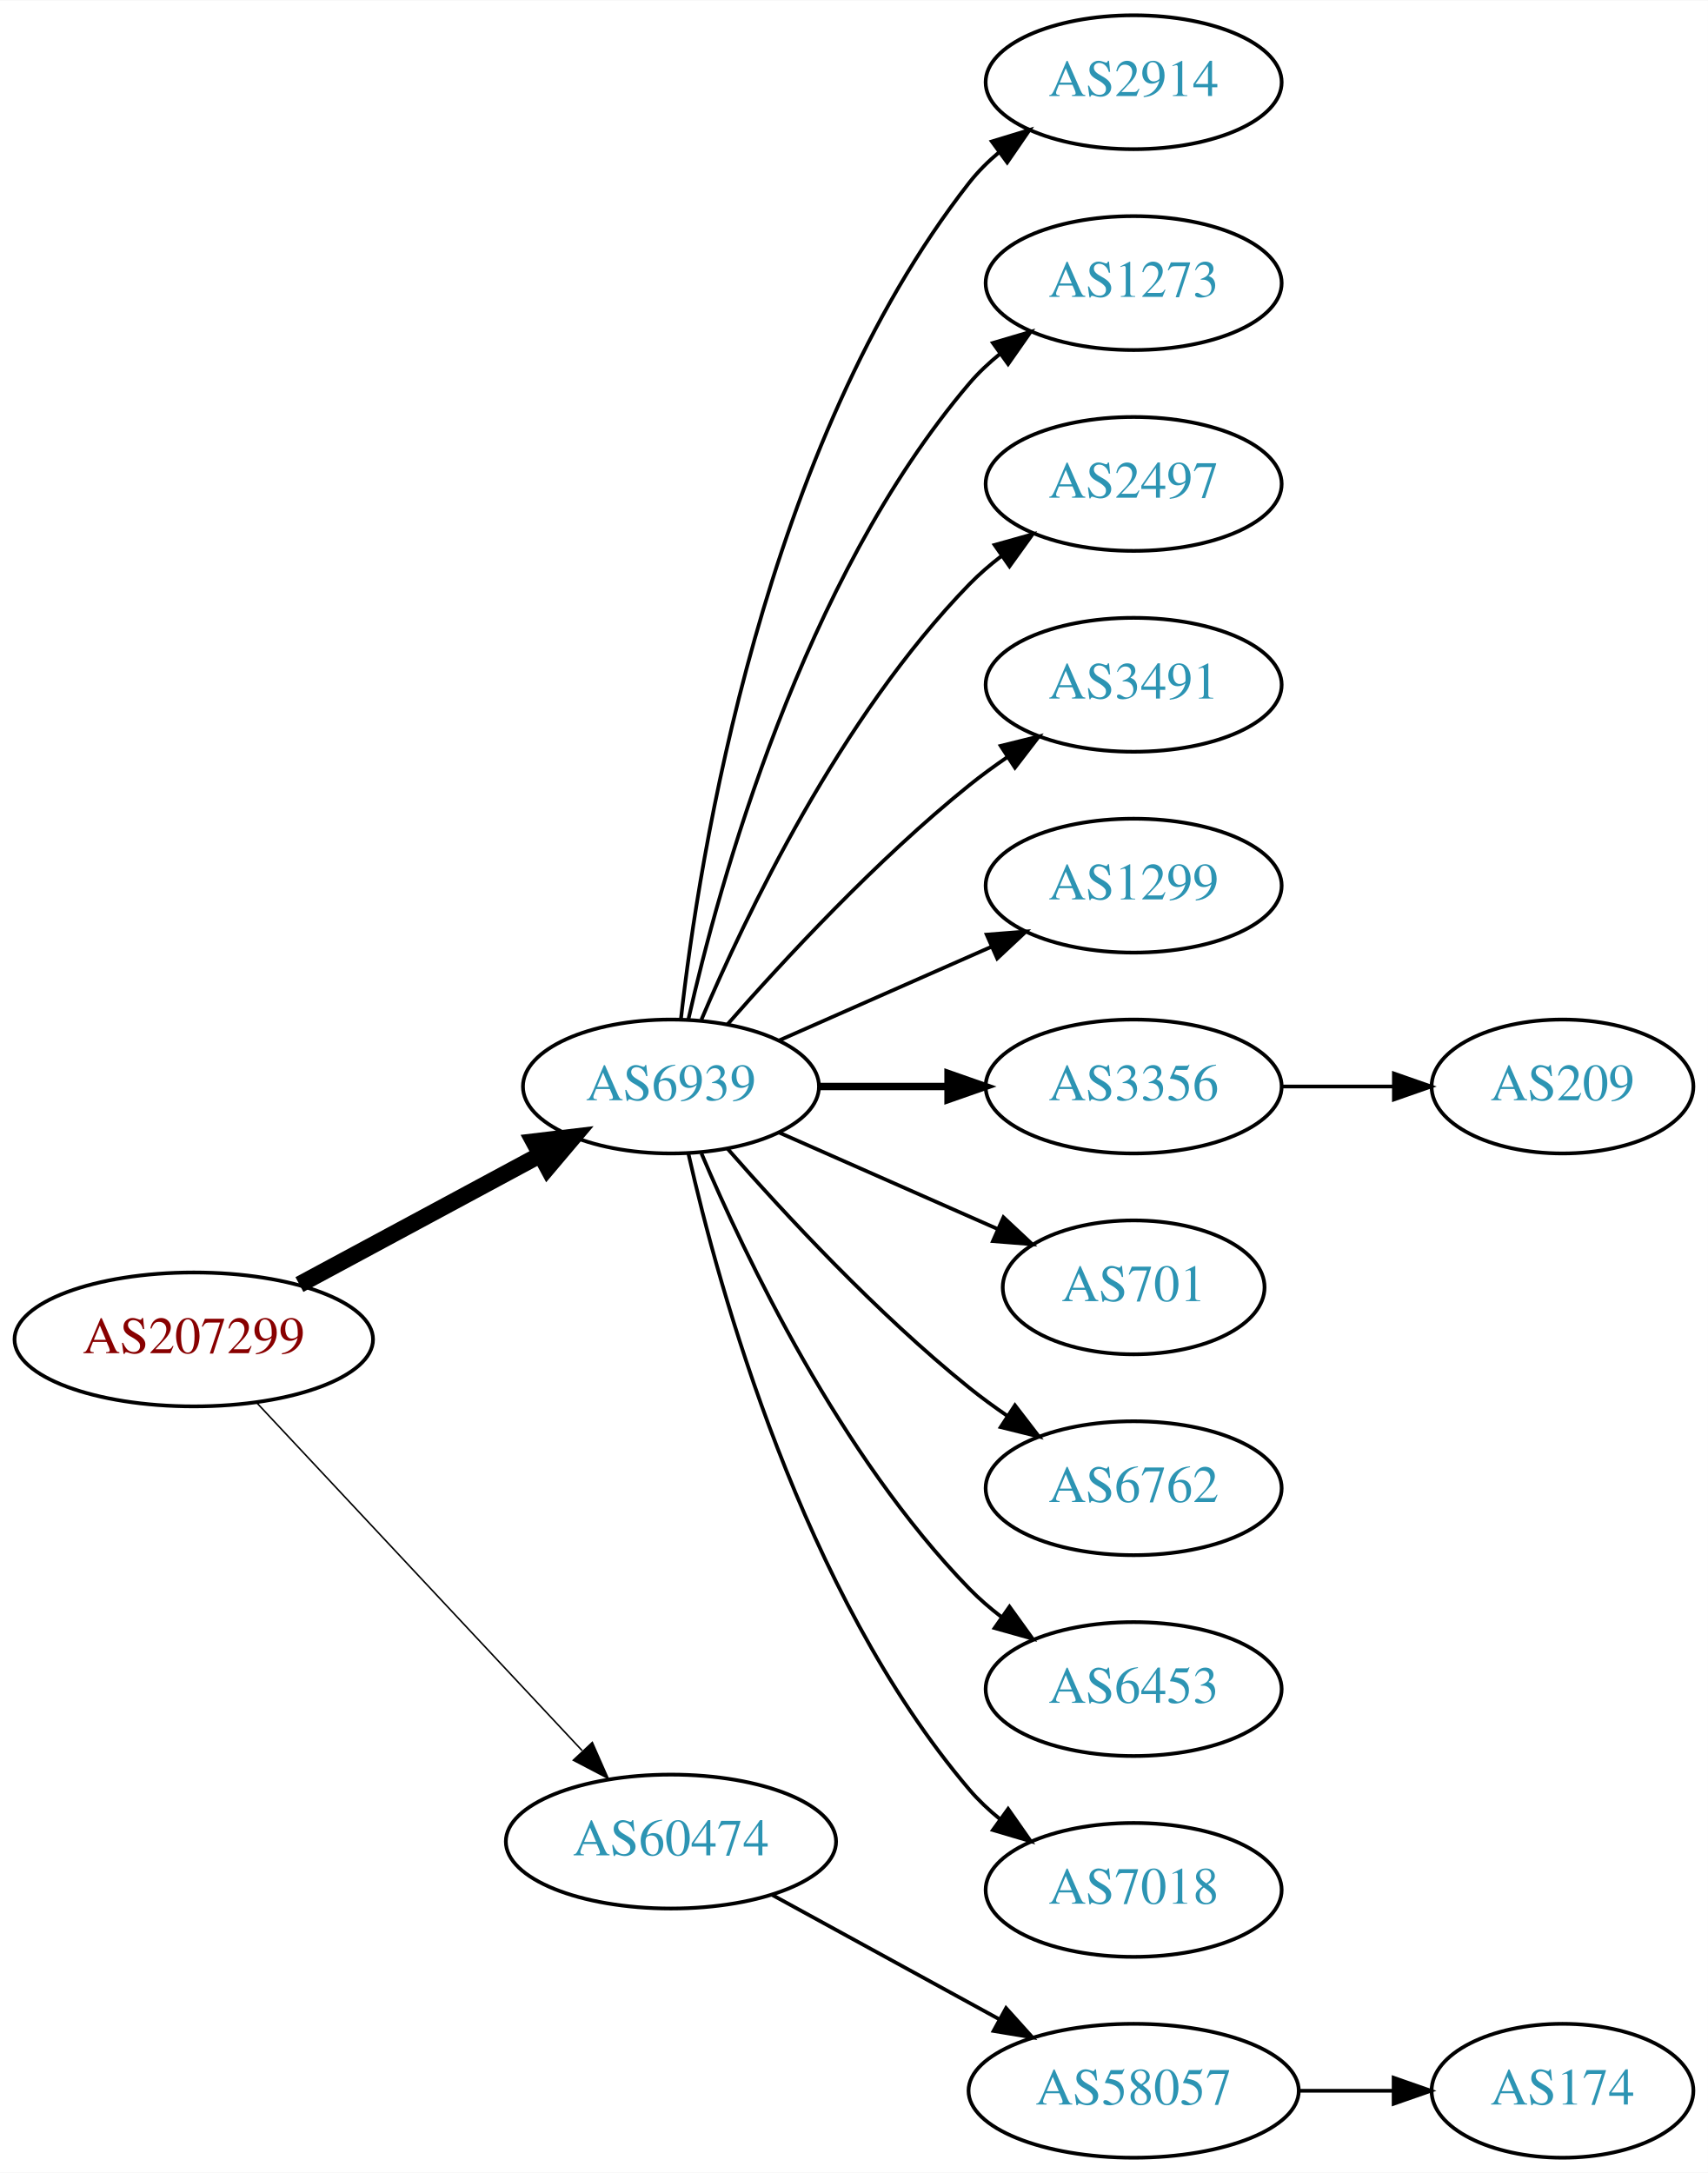
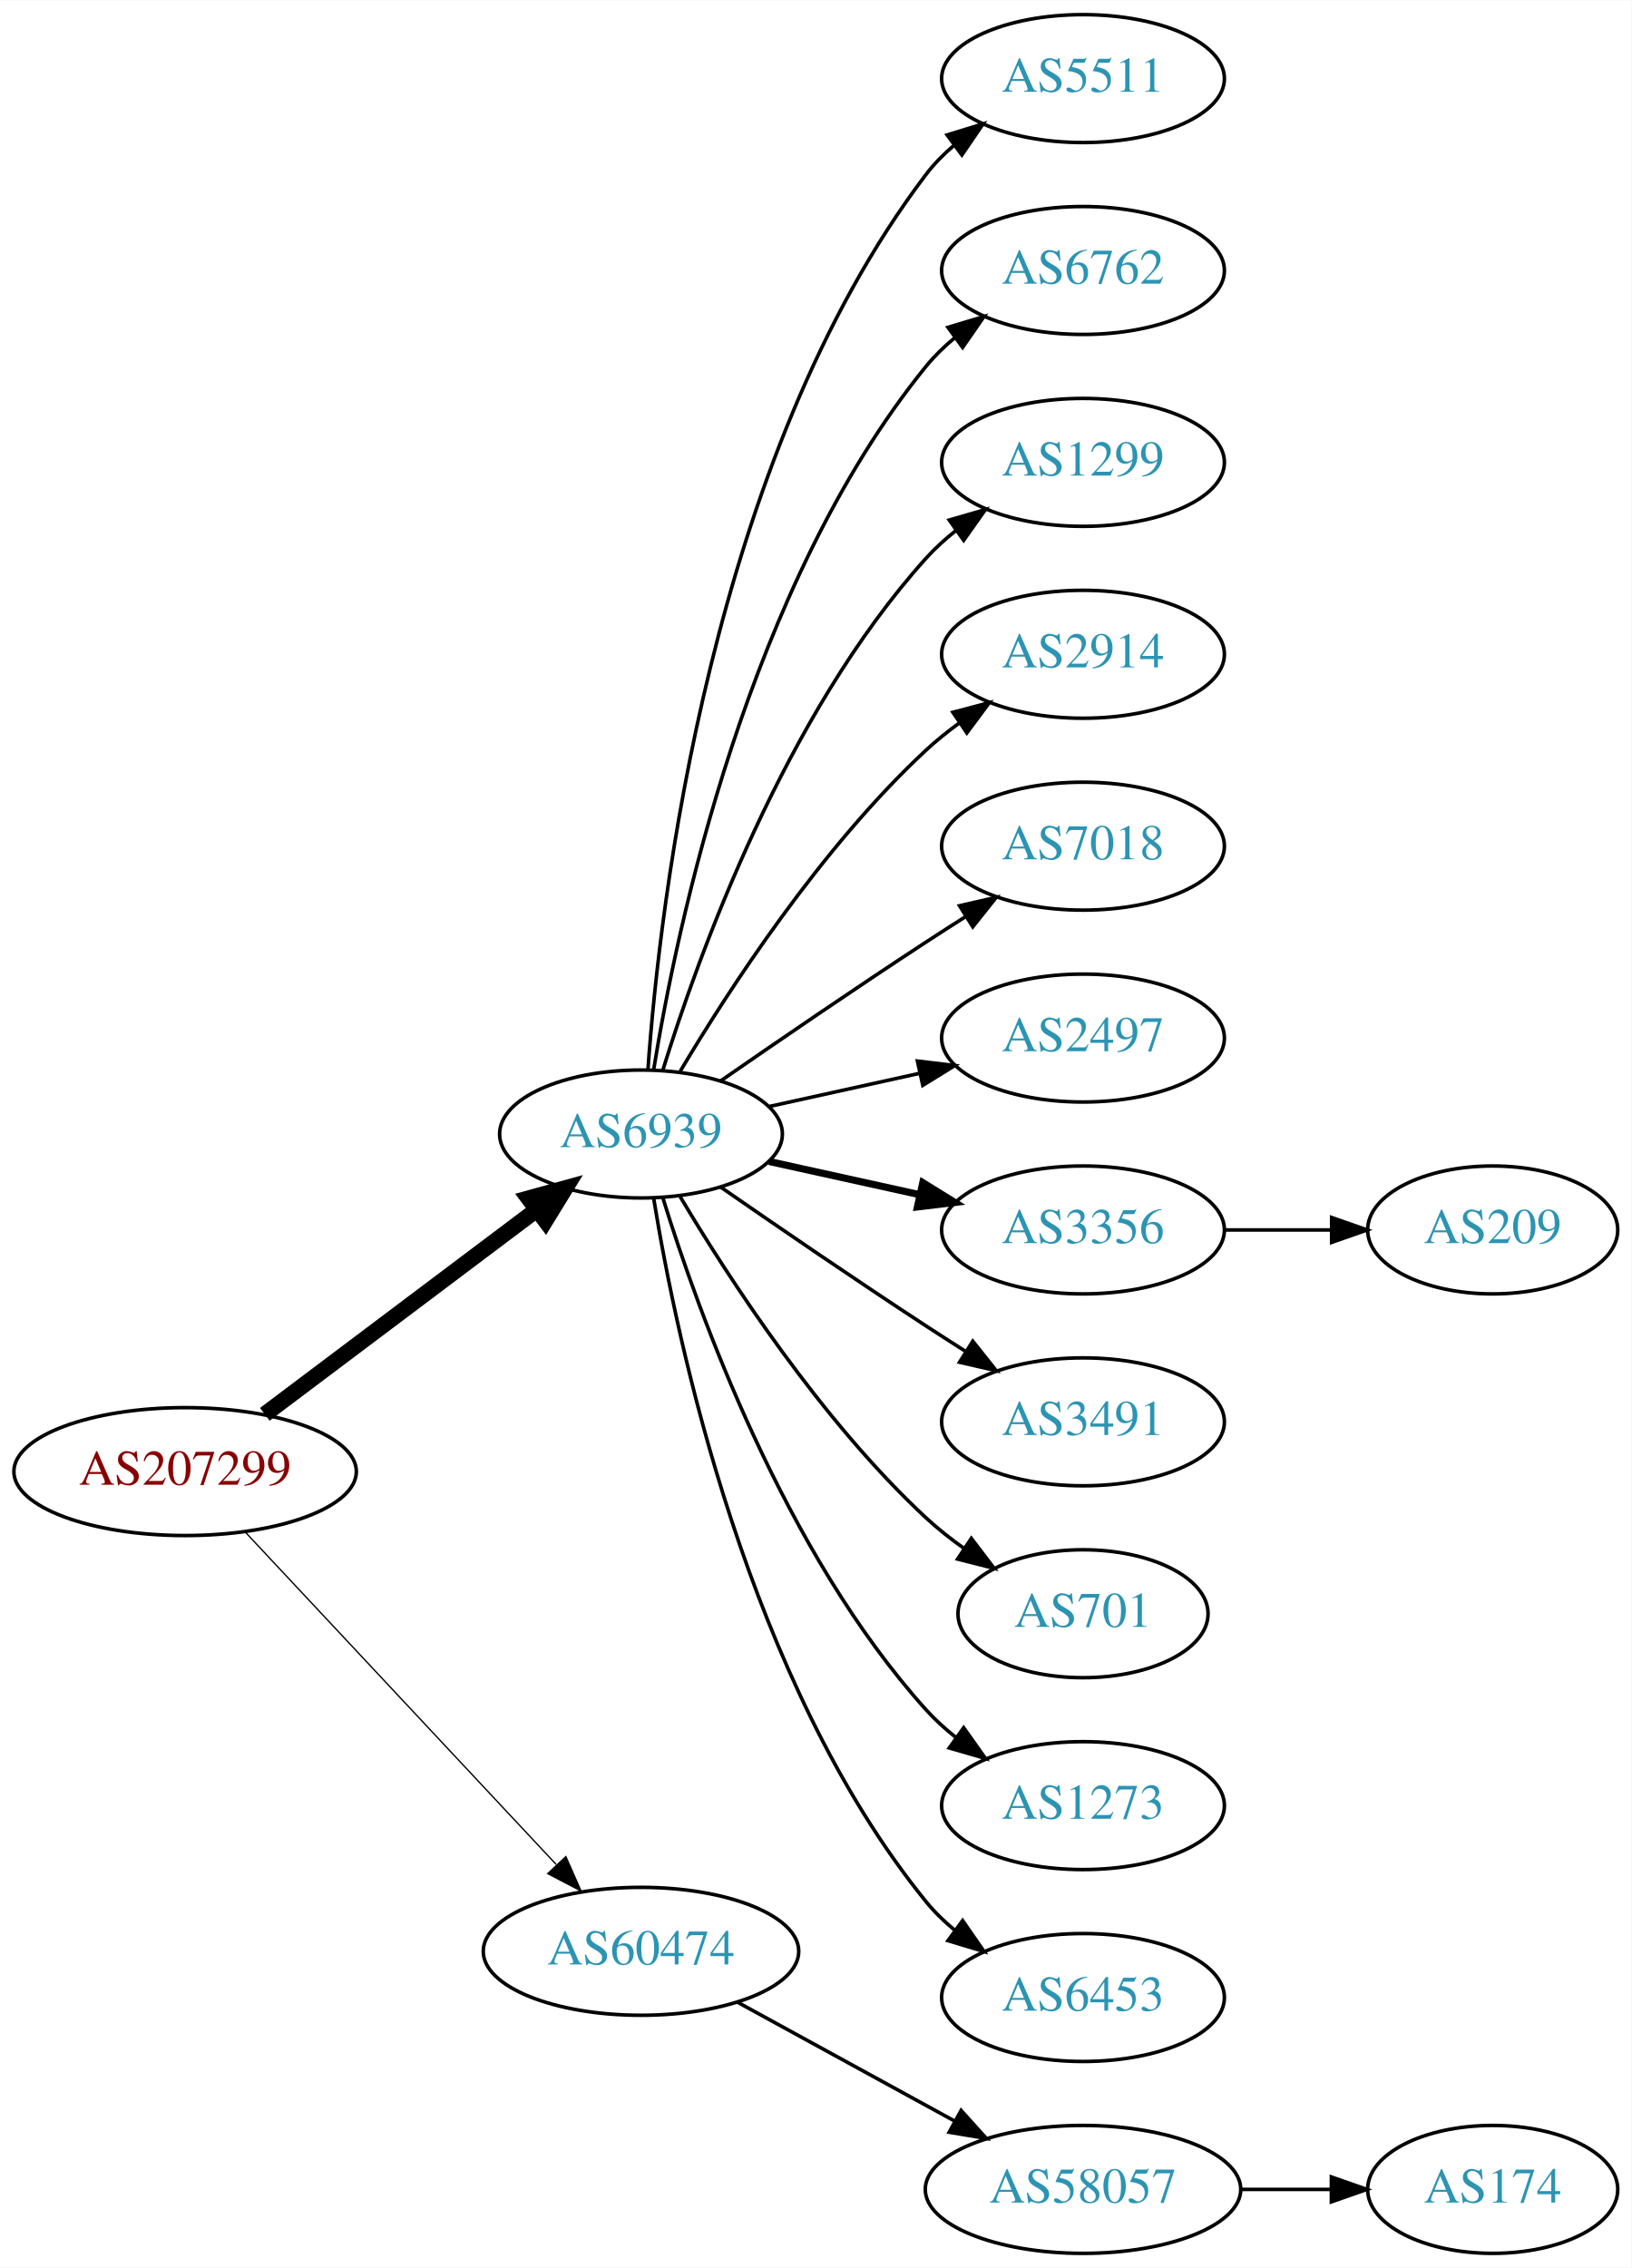
- <svg xmlns="http://www.w3.org/2000/svg" xmlns:xlink="http://www.w3.org/1999/xlink" width="459pt" height="584pt" viewBox="0.00 0.00 459.17 584.00">
-   <g id="graph0" class="graph" transform="scale(1 1) rotate(0) translate(4 580)">
-     <polygon fill="white" stroke="none" points="-4,4 -4,-580 455.17,-580 455.17,4 -4,4" />
+ <svg xmlns="http://www.w3.org/2000/svg" xmlns:xlink="http://www.w3.org/1999/xlink" width="459pt" height="638pt" viewBox="0.00 0.00 459.17 638.00">
+   <g id="graph0" class="graph" transform="scale(1 1) rotate(0) translate(4 634)">
+     <polygon fill="white" stroke="none" points="-4,4 -4,-634 455.17,-634 455.17,4 -4,4" />
    <g id="node1" class="node">
      <g id="a_node1">
        <a xlink:href="/asn/207299" xlink:title="AS207299 ~ Michael Petoe [AT]">
          <ellipse fill="#ffffff" stroke="black" cx="48.096" cy="-220" rx="48.192" ry="18" />
          <text text-anchor="middle" x="48.096" y="-216.3" font-family="Times,serif" font-size="14.00" fill="#880000">AS207299</text>
        </a>
      </g>
    </g>
    <g id="node2" class="node">
      <g id="a_node2">
        <a xlink:href="/asn/6939" xlink:title="AS6939 ~ Hurricane Electric LLC [US]">
-           <ellipse fill="#ffffff" stroke="black" cx="176.388" cy="-288" rx="39.794" ry="18" />
-           <text text-anchor="middle" x="176.388" y="-284.3" font-family="Times,serif" font-size="14.00" fill="#2c94b3">AS6939</text>
+           <ellipse fill="#ffffff" stroke="black" cx="176.388" cy="-315" rx="39.794" ry="18" />
+           <text text-anchor="middle" x="176.388" y="-311.3" font-family="Times,serif" font-size="14.00" fill="#2c94b3">AS6939</text>
        </a>
      </g>
    </g>
    <g id="edge1" class="edge">
-       <path fill="none" stroke="black" stroke-width="4.5" d="M76.499,-234.755C95.498,-244.985 120.934,-258.68 141.251,-269.62" />
-       <polygon fill="black" stroke="black" stroke-width="4.5" points="139.512,-273.155 150.184,-274.429 143.246,-266.222 139.512,-273.155" />
+       <path fill="none" stroke="black" stroke-width="4.5" d="M70.519,-236.115C91.579,-251.957 123.845,-276.228 147.023,-293.664" />
+       <polygon fill="black" stroke="black" stroke-width="4.5" points="144.756,-296.885 155.114,-299.75 149.49,-290.592 144.756,-296.885" />
    </g>
    <g id="node3" class="node">
      <g id="a_node3">
        <a xlink:href="/asn/60474" xlink:title="AS60474 ~ 4B42 Autonomous System Number [CH]">
          <ellipse fill="#ffffff" stroke="black" cx="176.388" cy="-85" rx="44.393" ry="18" />
          <text text-anchor="middle" x="176.388" y="-81.3" font-family="Times,serif" font-size="14.00" fill="#2c94b3">AS60474</text>
        </a>
      </g>
    </g>
    <g id="edge2" class="edge">
-       <path fill="none" stroke="black" stroke-width="0.409" d="M65.091,-202.902C87.201,-179.267 127.23,-136.478 152.501,-109.464" />
-       <polygon fill="black" stroke="black" stroke-width="0.409" points="155.247,-111.653 159.522,-101.959 150.135,-106.871 155.247,-111.653" />
+       <path fill="none" stroke="black" stroke-width="0.375" d="M65.091,-202.902C87.201,-179.267 127.23,-136.478 152.501,-109.464" />
+       <polygon fill="black" stroke="black" stroke-width="0.375" points="155.247,-111.653 159.522,-101.959 150.135,-106.871 155.247,-111.653" />
    </g>
    <g id="node4" class="node">
      <g id="a_node4">
-         <a xlink:href="/asn/2914" xlink:title="AS2914 ~ NTT America, Inc. [US]">
-           <ellipse fill="#ffffff" stroke="black" cx="300.78" cy="-558" rx="39.794" ry="18" />
-           <text text-anchor="middle" x="300.78" y="-554.3" font-family="Times,serif" font-size="14.00" fill="#2c94b3">AS2914</text>
+         <a xlink:href="/asn/5511" xlink:title="AS5511 ~ Orange S.A. [FR]">
+           <ellipse fill="#ffffff" stroke="black" cx="300.78" cy="-612" rx="39.794" ry="18" />
+           <text text-anchor="middle" x="300.78" y="-608.3" font-family="Times,serif" font-size="14.00" fill="#2c94b3">AS5511</text>
        </a>
      </g>
    </g>
    <g id="edge3" class="edge">
-       <path fill="none" stroke="black" d="M179.067,-306.129C183.897,-349.368 201.238,-460.216 256.584,-531 258.899,-533.961 261.636,-536.683 264.591,-539.164" />
-       <polygon fill="black" stroke="black" points="262.647,-542.078 272.782,-545.165 266.784,-536.432 262.647,-542.078" />
+       <path fill="none" stroke="black" d="M178.337,-333.036C181.622,-379.457 195.932,-505.007 256.584,-585 258.854,-587.995 261.562,-590.74 264.498,-593.235" />
+       <polygon fill="black" stroke="black" points="262.538,-596.138 272.663,-599.256 266.693,-590.504 262.538,-596.138" />
    </g>
    <g id="node5" class="node">
      <g id="a_node5">
-         <a xlink:href="/asn/1273" xlink:title="AS1273 ~ Vodafone Group PLC [EU]">
-           <ellipse fill="#ffffff" stroke="black" cx="300.78" cy="-504" rx="39.794" ry="18" />
-           <text text-anchor="middle" x="300.78" y="-500.3" font-family="Times,serif" font-size="14.00" fill="#2c94b3">AS1273</text>
+         <a xlink:href="/asn/6762" xlink:title="AS6762 ~ TELECOM ITALIA SPARKLE S.p.A. [IT]">
+           <ellipse fill="#ffffff" stroke="black" cx="300.78" cy="-558" rx="39.794" ry="18" />
+           <text text-anchor="middle" x="300.78" y="-554.3" font-family="Times,serif" font-size="14.00" fill="#2c94b3">AS6762</text>
        </a>
      </g>
    </g>
    <g id="edge4" class="edge">
-       <path fill="none" stroke="black" d="M181.081,-306.075C189.221,-342.148 211.654,-424.14 256.584,-477 259.018,-479.864 261.834,-482.521 264.839,-484.961" />
-       <polygon fill="black" stroke="black" points="262.938,-487.905 273.099,-490.906 267.028,-482.224 262.938,-487.905" />
+       <path fill="none" stroke="black" d="M179.968,-333.178C186.423,-372.997 206.495,-469.286 256.584,-531 258.952,-533.918 261.725,-536.612 264.702,-539.075" />
+       <polygon fill="black" stroke="black" points="262.778,-542.003 272.924,-545.052 266.894,-536.341 262.778,-542.003" />
    </g>
    <g id="node6" class="node">
      <g id="a_node6">
-         <a xlink:href="/asn/2497" xlink:title="AS2497 ~ Internet Initiative Japan Inc. [JP]">
-           <ellipse fill="#ffffff" stroke="black" cx="300.78" cy="-450" rx="39.794" ry="18" />
-           <text text-anchor="middle" x="300.78" y="-446.3" font-family="Times,serif" font-size="14.00" fill="#2c94b3">AS2497</text>
+         <a xlink:href="/asn/1299" xlink:title="AS1299 ~ Telia Carrier [EU]">
+           <ellipse fill="#ffffff" stroke="black" cx="300.78" cy="-504" rx="39.794" ry="18" />
+           <text text-anchor="middle" x="300.78" y="-500.3" font-family="Times,serif" font-size="14.00" fill="#2c94b3">AS1299</text>
        </a>
      </g>
    </g>
    <g id="edge5" class="edge">
-       <path fill="none" stroke="black" d="M184.578,-305.975C196.345,-333.682 221.919,-387.348 256.584,-423 259.204,-425.695 262.144,-428.239 265.227,-430.608" />
-       <polygon fill="black" stroke="black" points="263.394,-433.597 273.596,-436.455 267.403,-427.859 263.394,-433.597" />
+       <path fill="none" stroke="black" d="M182.525,-332.94C192.428,-364.979 216.766,-432.812 256.584,-477 259.1,-479.792 261.971,-482.401 265.01,-484.812" />
+       <polygon fill="black" stroke="black" points="263.139,-487.776 273.318,-490.715 267.194,-482.07 263.139,-487.776" />
    </g>
    <g id="node7" class="node">
      <g id="a_node7">
-         <a xlink:href="/asn/3491" xlink:title="AS3491 ~ PCCW Global, Inc. [US]">
-           <ellipse fill="#ffffff" stroke="black" cx="300.78" cy="-396" rx="39.794" ry="18" />
-           <text text-anchor="middle" x="300.78" y="-392.3" font-family="Times,serif" font-size="14.00" fill="#2c94b3">AS3491</text>
+         <a xlink:href="/asn/2914" xlink:title="AS2914 ~ NTT America, Inc. [US]">
+           <ellipse fill="#ffffff" stroke="black" cx="300.78" cy="-450" rx="39.794" ry="18" />
+           <text text-anchor="middle" x="300.78" y="-446.3" font-family="Times,serif" font-size="14.00" fill="#2c94b3">AS2914</text>
        </a>
      </g>
    </g>
    <g id="edge6" class="edge">
-       <path fill="none" stroke="black" d="M191.54,-304.663C206.641,-321.894 231.762,-349.024 256.584,-369 259.839,-371.62 263.364,-374.192 266.949,-376.646" />
-       <polygon fill="black" stroke="black" points="265.036,-379.577 275.321,-382.121 268.867,-373.719 265.036,-379.577" />
+       <path fill="none" stroke="black" d="M187.433,-332.671C201.004,-355.472 226.937,-395.472 256.584,-423 259.49,-425.699 262.703,-428.28 266.027,-430.703" />
+       <polygon fill="black" stroke="black" points="264.162,-433.667 274.405,-436.375 268.087,-427.87 264.162,-433.667" />
    </g>
    <g id="node8" class="node">
      <g id="a_node8">
-         <a xlink:href="/asn/1299" xlink:title="AS1299 ~ Telia Carrier [EU]">
-           <ellipse fill="#ffffff" stroke="black" cx="300.78" cy="-342" rx="39.794" ry="18" />
-           <text text-anchor="middle" x="300.78" y="-338.3" font-family="Times,serif" font-size="14.00" fill="#2c94b3">AS1299</text>
+         <a xlink:href="/asn/7018" xlink:title="AS7018 ~ AT&amp;T Services, Inc. [US]">
+           <ellipse fill="#ffffff" stroke="black" cx="300.78" cy="-396" rx="39.794" ry="18" />
+           <text text-anchor="middle" x="300.78" y="-392.3" font-family="Times,serif" font-size="14.00" fill="#2c94b3">AS7018</text>
        </a>
      </g>
    </g>
    <g id="edge7" class="edge">
-       <path fill="none" stroke="black" d="M205.467,-300.389C222.415,-307.866 244.212,-317.483 262.581,-325.588" />
-       <polygon fill="black" stroke="black" points="261.269,-328.834 271.831,-329.669 264.095,-322.43 261.269,-328.834" />
+       <path fill="none" stroke="black" d="M198.745,-329.901C214.596,-340.877 236.799,-356.079 256.584,-369 260.166,-371.339 263.936,-373.759 267.696,-376.144" />
+       <polygon fill="black" stroke="black" points="266.03,-379.231 276.357,-381.596 269.759,-373.307 266.03,-379.231" />
    </g>
    <g id="node9" class="node">
      <g id="a_node9">
+         <a xlink:href="/asn/2497" xlink:title="AS2497 ~ Internet Initiative Japan Inc. [JP]">
+           <ellipse fill="#ffffff" stroke="black" cx="300.78" cy="-342" rx="39.794" ry="18" />
+           <text text-anchor="middle" x="300.78" y="-338.3" font-family="Times,serif" font-size="14.00" fill="#2c94b3">AS2497</text>
+         </a>
+       </g>
+     </g>
+     <g id="edge8" class="edge">
+       <path fill="none" stroke="black" d="M212.46,-322.737C225.647,-325.646 240.827,-328.995 254.793,-332.076" />
+       <polygon fill="black" stroke="black" points="254.183,-335.525 264.702,-334.262 255.691,-328.69 254.183,-335.525" />
+     </g>
+     <g id="node10" class="node">
+       <g id="a_node10">
        <a xlink:href="/asn/3356" xlink:title="AS3356 ~ Level 3 Parent, LLC [US]">
          <ellipse fill="#ffffff" stroke="black" cx="300.78" cy="-288" rx="39.794" ry="18" />
          <text text-anchor="middle" x="300.78" y="-284.3" font-family="Times,serif" font-size="14.00" fill="#2c94b3">AS3356</text>
        </a>
      </g>
    </g>
-     <g id="edge8" class="edge">
-       <path fill="none" stroke="black" stroke-width="2" d="M216.113,-288C227.052,-288 239.102,-288 250.568,-288" />
-       <polygon fill="black" stroke="black" stroke-width="2" points="250.886,-291.5 260.886,-288 250.886,-284.5 250.886,-291.5" />
-     </g>
-     <g id="node10" class="node">
-       <g id="a_node10">
-         <a xlink:href="/asn/701" xlink:title="AS701 ~ UUNET [US]">
-           <ellipse fill="#ffffff" stroke="black" cx="300.78" cy="-234" rx="35.194" ry="18" />
-           <text text-anchor="middle" x="300.78" y="-230.3" font-family="Times,serif" font-size="14.00" fill="#2c94b3">AS701</text>
-         </a>
-       </g>
-     </g>
    <g id="edge9" class="edge">
-       <path fill="none" stroke="black" d="M205.467,-275.611C222.895,-267.922 245.453,-257.969 264.136,-249.726" />
-       <polygon fill="black" stroke="black" points="265.77,-252.831 273.506,-245.592 262.944,-246.427 265.77,-252.831" />
+       <path fill="none" stroke="black" stroke-width="2" d="M212.46,-307.263C225.647,-304.354 240.827,-301.005 254.793,-297.924" />
+       <polygon fill="black" stroke="black" stroke-width="2" points="255.691,-301.31 264.702,-295.738 254.183,-294.475 255.691,-301.31" />
    </g>
    <g id="node11" class="node">
      <g id="a_node11">
-         <a xlink:href="/asn/6762" xlink:title="AS6762 ~ TELECOM ITALIA SPARKLE S.p.A. [IT]">
-           <ellipse fill="#ffffff" stroke="black" cx="300.78" cy="-180" rx="39.794" ry="18" />
-           <text text-anchor="middle" x="300.78" y="-176.3" font-family="Times,serif" font-size="14.00" fill="#2c94b3">AS6762</text>
+         <a xlink:href="/asn/3491" xlink:title="AS3491 ~ PCCW Global, Inc. [US]">
+           <ellipse fill="#ffffff" stroke="black" cx="300.78" cy="-234" rx="39.794" ry="18" />
+           <text text-anchor="middle" x="300.78" y="-230.3" font-family="Times,serif" font-size="14.00" fill="#2c94b3">AS3491</text>
        </a>
      </g>
    </g>
    <g id="edge10" class="edge">
-       <path fill="none" stroke="black" d="M191.54,-271.337C206.641,-254.106 231.762,-226.976 256.584,-207 259.839,-204.38 263.364,-201.808 266.949,-199.354" />
-       <polygon fill="black" stroke="black" points="268.867,-202.281 275.321,-193.879 265.036,-196.423 268.867,-202.281" />
+       <path fill="none" stroke="black" d="M198.745,-300.099C214.596,-289.123 236.799,-273.921 256.584,-261 260.166,-258.661 263.936,-256.241 267.696,-253.856" />
+       <polygon fill="black" stroke="black" points="269.759,-256.693 276.357,-248.404 266.03,-250.769 269.759,-256.693" />
    </g>
    <g id="node12" class="node">
      <g id="a_node12">
-         <a xlink:href="/asn/6453" xlink:title="AS6453 ~ TATA COMMUNICATIONS (AMERICA) INC [US]">
-           <ellipse fill="#ffffff" stroke="black" cx="300.78" cy="-126" rx="39.794" ry="18" />
-           <text text-anchor="middle" x="300.78" y="-122.3" font-family="Times,serif" font-size="14.00" fill="#2c94b3">AS6453</text>
+         <a xlink:href="/asn/701" xlink:title="AS701 ~ UUNET [US]">
+           <ellipse fill="#ffffff" stroke="black" cx="300.78" cy="-180" rx="35.194" ry="18" />
+           <text text-anchor="middle" x="300.78" y="-176.3" font-family="Times,serif" font-size="14.00" fill="#2c94b3">AS701</text>
        </a>
      </g>
    </g>
    <g id="edge11" class="edge">
-       <path fill="none" stroke="black" d="M184.578,-270.025C196.345,-242.318 221.919,-188.652 256.584,-153 259.204,-150.305 262.144,-147.761 265.227,-145.392" />
-       <polygon fill="black" stroke="black" points="267.403,-148.141 273.596,-139.545 263.394,-142.403 267.403,-148.141" />
+       <path fill="none" stroke="black" d="M187.433,-297.329C201.004,-274.528 226.937,-234.528 256.584,-207 259.881,-203.939 263.573,-201.028 267.374,-198.328" />
+       <polygon fill="black" stroke="black" points="269.349,-201.219 275.756,-192.78 265.485,-195.381 269.349,-201.219" />
    </g>
    <g id="node13" class="node">
      <g id="a_node13">
-         <a xlink:href="/asn/7018" xlink:title="AS7018 ~ AT&amp;T Services, Inc. [US]">
+         <a xlink:href="/asn/1273" xlink:title="AS1273 ~ Vodafone Group PLC [EU]">
+           <ellipse fill="#ffffff" stroke="black" cx="300.78" cy="-126" rx="39.794" ry="18" />
+           <text text-anchor="middle" x="300.78" y="-122.3" font-family="Times,serif" font-size="14.00" fill="#2c94b3">AS1273</text>
+         </a>
+       </g>
+     </g>
+     <g id="edge12" class="edge">
+       <path fill="none" stroke="black" d="M182.525,-297.06C192.428,-265.021 216.766,-197.188 256.584,-153 259.1,-150.208 261.971,-147.599 265.01,-145.188" />
+       <polygon fill="black" stroke="black" points="267.194,-147.93 273.318,-139.285 263.139,-142.224 267.194,-147.93" />
+     </g>
+     <g id="node14" class="node">
+       <g id="a_node14">
+         <a xlink:href="/asn/6453" xlink:title="AS6453 ~ TATA COMMUNICATIONS (AMERICA) INC [US]">
          <ellipse fill="#ffffff" stroke="black" cx="300.78" cy="-72" rx="39.794" ry="18" />
-           <text text-anchor="middle" x="300.78" y="-68.3" font-family="Times,serif" font-size="14.00" fill="#2c94b3">AS7018</text>
-         </a>
-       </g>
-     </g>
-     <g id="edge12" class="edge">
-       <path fill="none" stroke="black" d="M181.081,-269.925C189.221,-233.852 211.654,-151.86 256.584,-99 259.018,-96.136 261.834,-93.479 264.839,-91.039" />
-       <polygon fill="black" stroke="black" points="267.028,-93.776 273.099,-85.094 262.938,-88.095 267.028,-93.776" />
-     </g>
-     <g id="node15" class="node">
-       <g id="a_node15">
+           <text text-anchor="middle" x="300.78" y="-68.3" font-family="Times,serif" font-size="14.00" fill="#2c94b3">AS6453</text>
+         </a>
+       </g>
+     </g>
+     <g id="edge13" class="edge">
+       <path fill="none" stroke="black" d="M179.968,-296.822C186.423,-257.003 206.495,-160.714 256.584,-99 258.952,-96.082 261.725,-93.388 264.702,-90.925" />
+       <polygon fill="black" stroke="black" points="266.894,-93.659 272.924,-84.948 262.778,-87.997 266.894,-93.659" />
+     </g>
+     <g id="node16" class="node">
+       <g id="a_node16">
        <a xlink:href="/asn/58057" xlink:title="AS58057 ~ Securebit Autonomous System Number [CH]">
          <ellipse fill="#ffffff" stroke="black" cx="300.78" cy="-18" rx="44.393" ry="18" />
          <text text-anchor="middle" x="300.78" y="-14.3" font-family="Times,serif" font-size="14.00" fill="#2c94b3">AS58057</text>
        </a>
      </g>
    </g>
-     <g id="edge14" class="edge">
+     <g id="edge15" class="edge">
      <path fill="none" stroke="black" d="M203.644,-70.627C221.471,-60.868 245.247,-47.852 264.694,-37.207" />
      <polygon fill="black" stroke="black" points="266.476,-40.221 273.567,-32.349 263.115,-34.081 266.476,-40.221" />
    </g>
-     <g id="node14" class="node">
-       <g id="a_node14">
+     <g id="node15" class="node">
+       <g id="a_node15">
        <a xlink:href="/asn/209" xlink:title="AS209 ~ CenturyLink Communications, LLC [US]">
          <ellipse fill="#ffffff" stroke="black" cx="416.073" cy="-288" rx="35.194" ry="18" />
          <text text-anchor="middle" x="416.073" y="-284.3" font-family="Times,serif" font-size="14.00" fill="#2c94b3">AS209</text>
        </a>
      </g>
    </g>
-     <g id="edge13" class="edge">
+     <g id="edge14" class="edge">
      <path fill="none" stroke="black" d="M340.452,-288C350.157,-288 360.648,-288 370.611,-288" />
      <polygon fill="black" stroke="black" points="370.747,-291.5 380.747,-288 370.747,-284.5 370.747,-291.5" />
    </g>
-     <g id="node16" class="node">
-       <g id="a_node16">
+     <g id="node17" class="node">
+       <g id="a_node17">
        <a xlink:href="/asn/174" xlink:title="AS174 ~ Cogent Communications [US]">
          <ellipse fill="#ffffff" stroke="black" cx="416.073" cy="-18" rx="35.194" ry="18" />
          <text text-anchor="middle" x="416.073" y="-14.3" font-family="Times,serif" font-size="14.00" fill="#2c94b3">AS174</text>
        </a>
      </g>
    </g>
-     <g id="edge15" class="edge">
+     <g id="edge16" class="edge">
      <path fill="none" stroke="black" d="M345.258,-18C353.506,-18 362.149,-18 370.433,-18" />
      <polygon fill="black" stroke="black" points="370.677,-21.5 380.677,-18 370.677,-14.5 370.677,-21.5" />
    </g>
  </g>
</svg>
